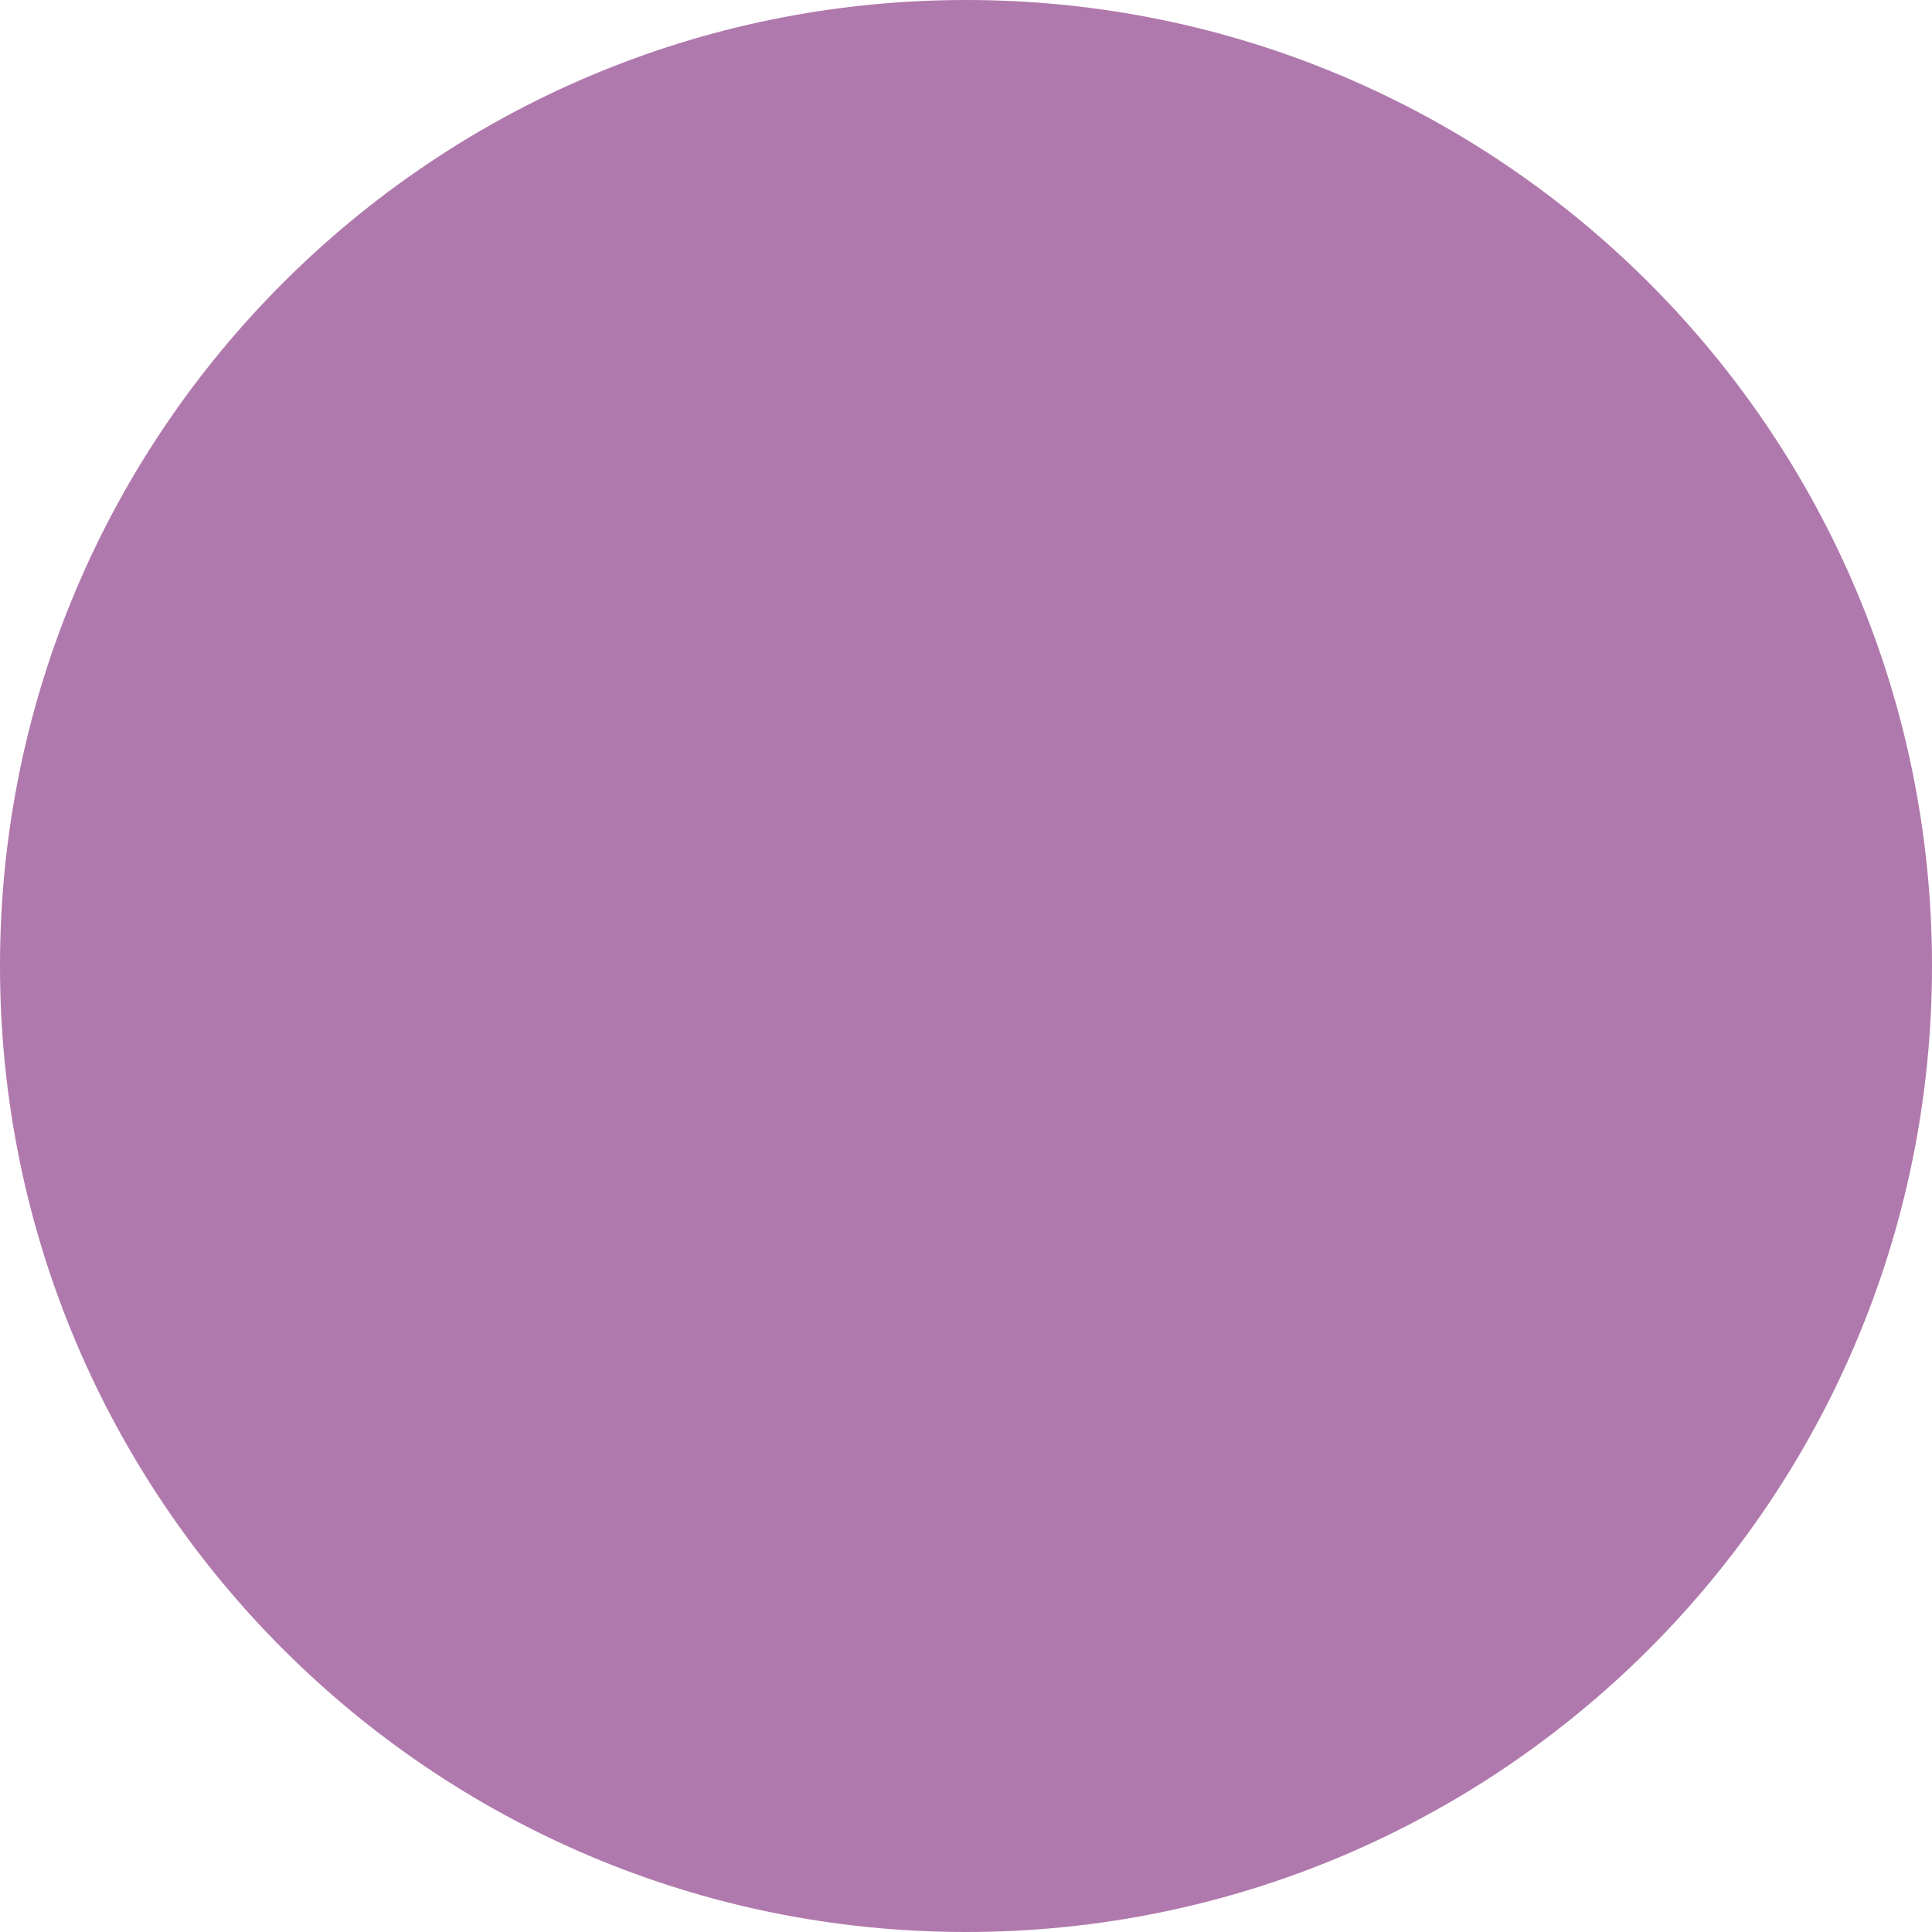
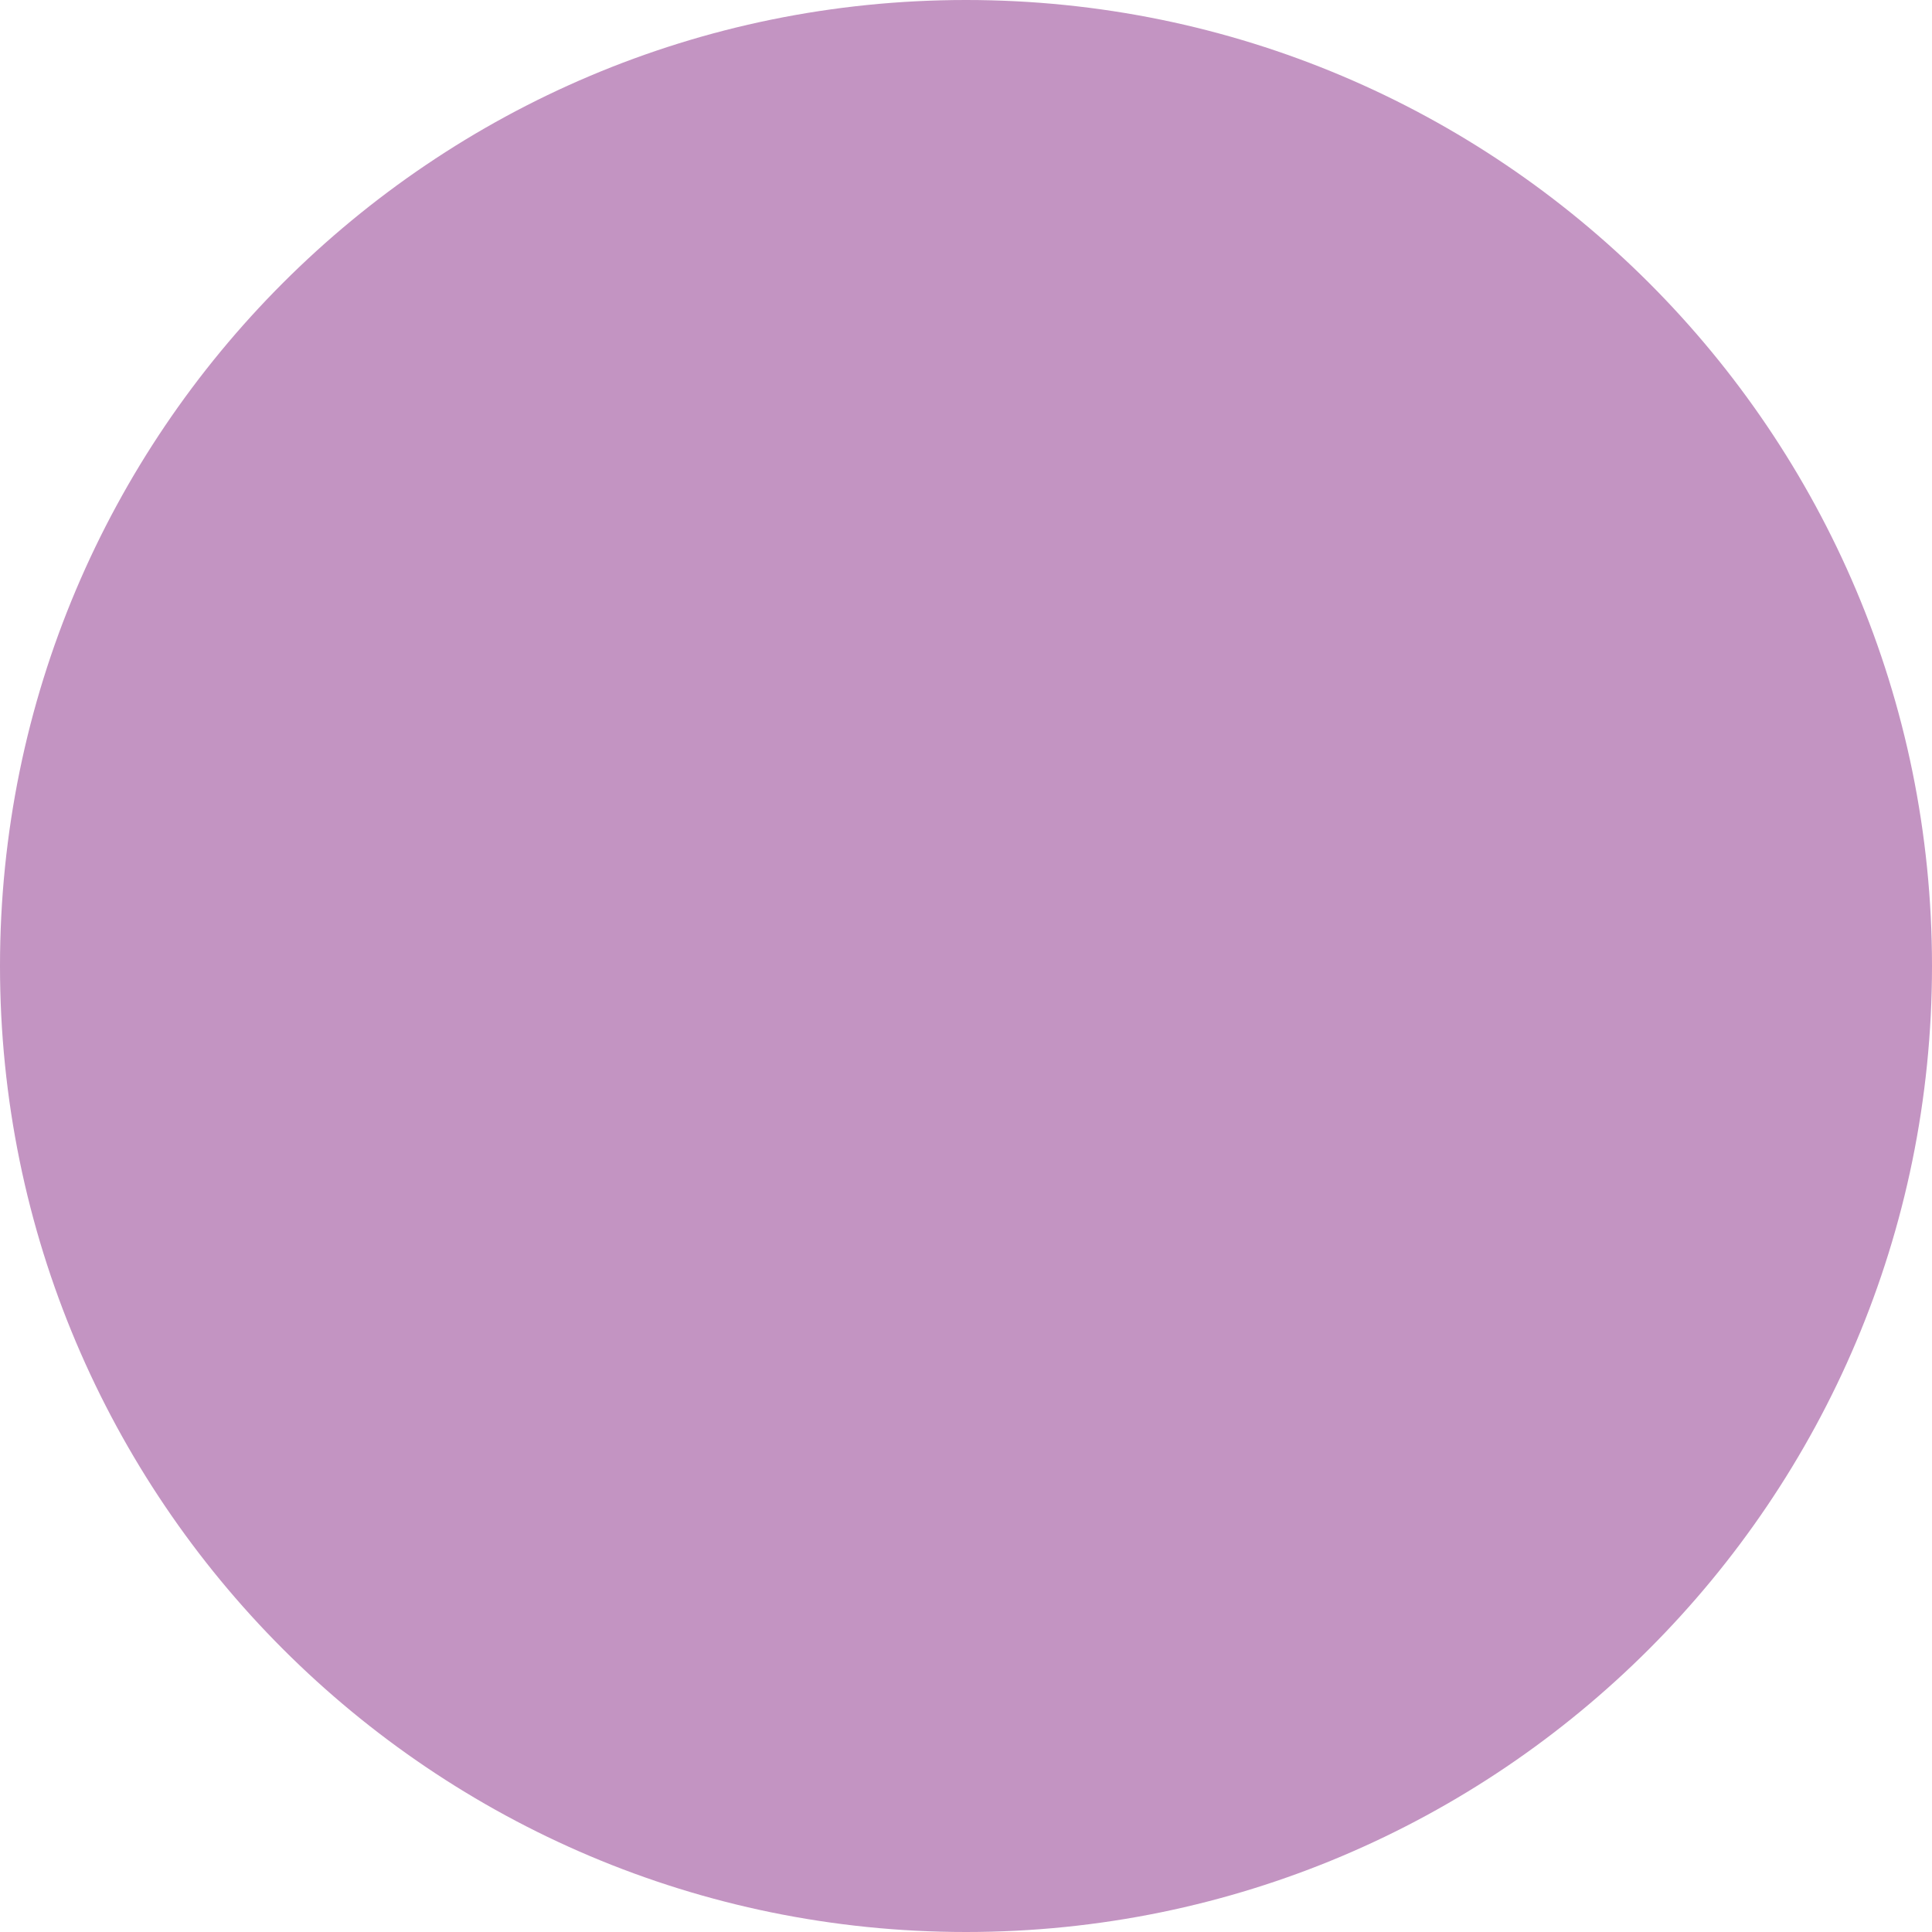
<svg xmlns="http://www.w3.org/2000/svg" width="30" height="30" viewBox="0 0 30 30">
-   <circle fill="#B079AD" cx="15" cy="15" r="15" />
+   <circle fill="#C394C2" cx="15" cy="15" r="15" />
</svg>
